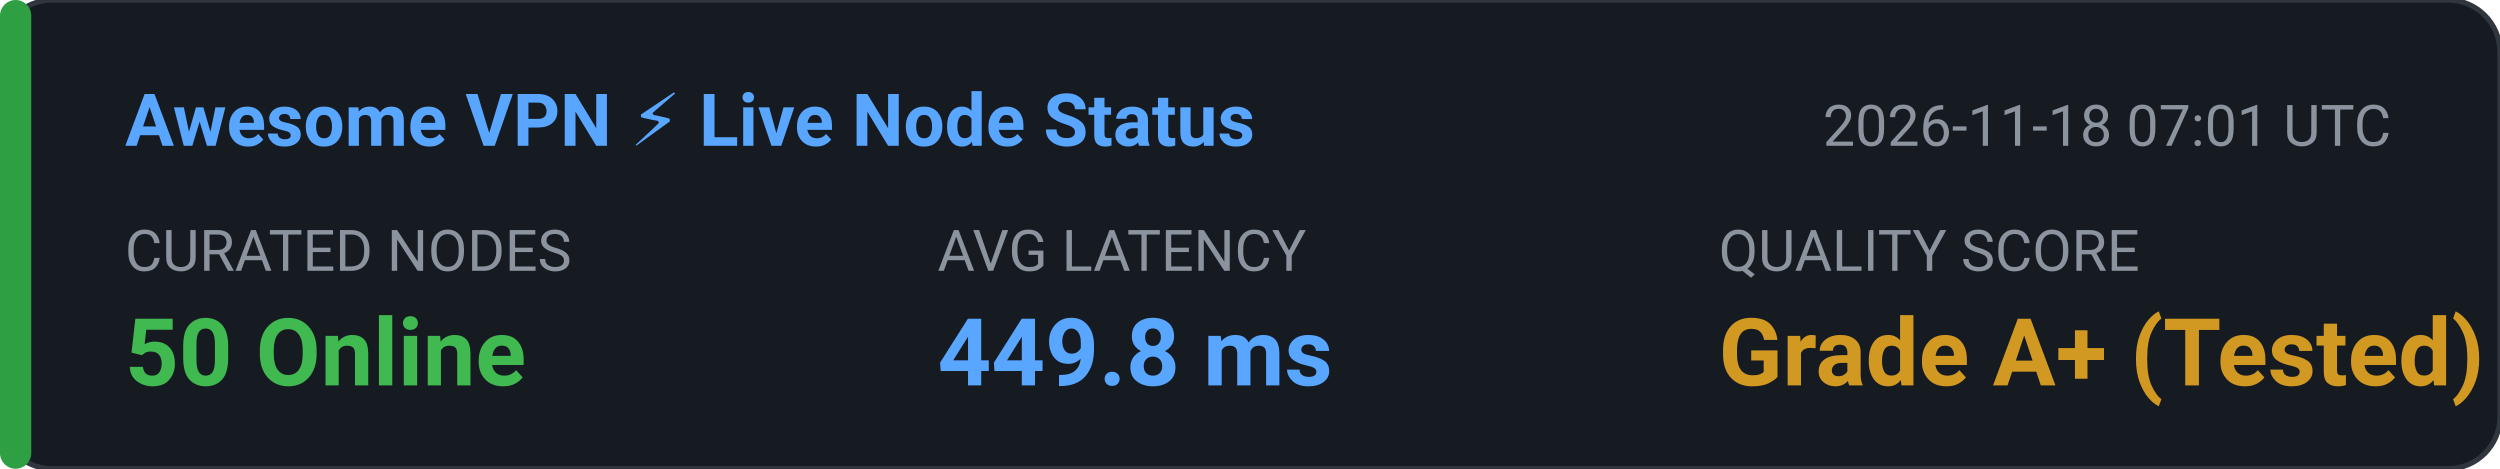
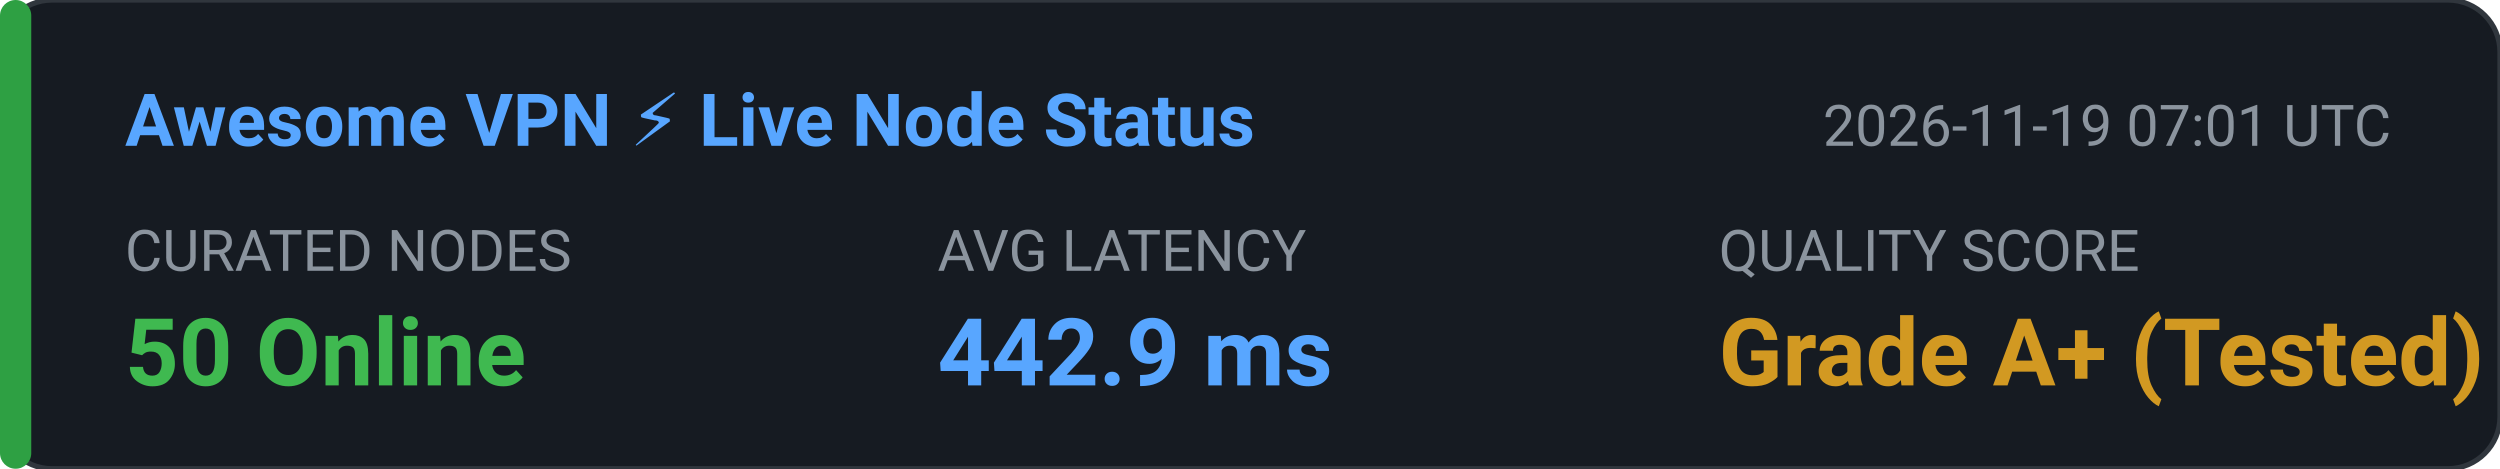
<svg xmlns="http://www.w3.org/2000/svg" width="480" height="90" viewBox="0 0 480 90" fill="none">
  <rect width="480" height="90" rx="10" fill="#161B22" stroke="#30363D" stroke-width="1" />
  <rect x="0" y="0" width="6" height="90" rx="3" fill="#2EA043" />
  <text x="24" y="28" fill="#58A6FF" font-family="-apple-system,BlinkMacSystemFont,'Segoe UI',Roboto,sans-serif" font-size="14" font-weight="600">Awesome VPN ⚡ Live Node Status</text>
-   <text x="350" y="28" fill="#8B949E" font-family="-apple-system,BlinkMacSystemFont,'Segoe UI',Roboto,sans-serif" font-size="11">2026-11-18 07:01 UTC</text>
+   <text x="350" y="28" fill="#8B949E" font-family="-apple-system,BlinkMacSystemFont,'Segoe UI',Roboto,sans-serif" font-size="11">2026-11-19 07:01 UTC</text>
  <text x="24" y="52" fill="#8B949E" font-family="-apple-system,BlinkMacSystemFont,'Segoe UI',Roboto,sans-serif" font-size="11">CURATED NODES</text>
  <text x="24" y="74" fill="#3FB950" font-family="-apple-system,BlinkMacSystemFont,'Segoe UI',Roboto,sans-serif" font-size="18" font-weight="bold">50 Online</text>
  <text x="180" y="52" fill="#8B949E" font-family="-apple-system,BlinkMacSystemFont,'Segoe UI',Roboto,sans-serif" font-size="11">AVG LATENCY</text>
-   <text x="180" y="74" fill="#58A6FF" font-family="-apple-system,BlinkMacSystemFont,'Segoe UI',Roboto,sans-serif" font-size="18" font-weight="bold">449.8 ms</text>
+   <text x="180" y="74" fill="#58A6FF" font-family="-apple-system,BlinkMacSystemFont,'Segoe UI',Roboto,sans-serif" font-size="18" font-weight="bold">442.9 ms</text>
  <text x="330" y="52" fill="#8B949E" font-family="-apple-system,BlinkMacSystemFont,'Segoe UI',Roboto,sans-serif" font-size="11">QUALITY SCORE</text>
  <text x="330" y="74" fill="#D29922" font-family="-apple-system,BlinkMacSystemFont,'Segoe UI',Roboto,sans-serif" font-size="18" font-weight="bold">Grade A+ (Tested)</text>
</svg>
